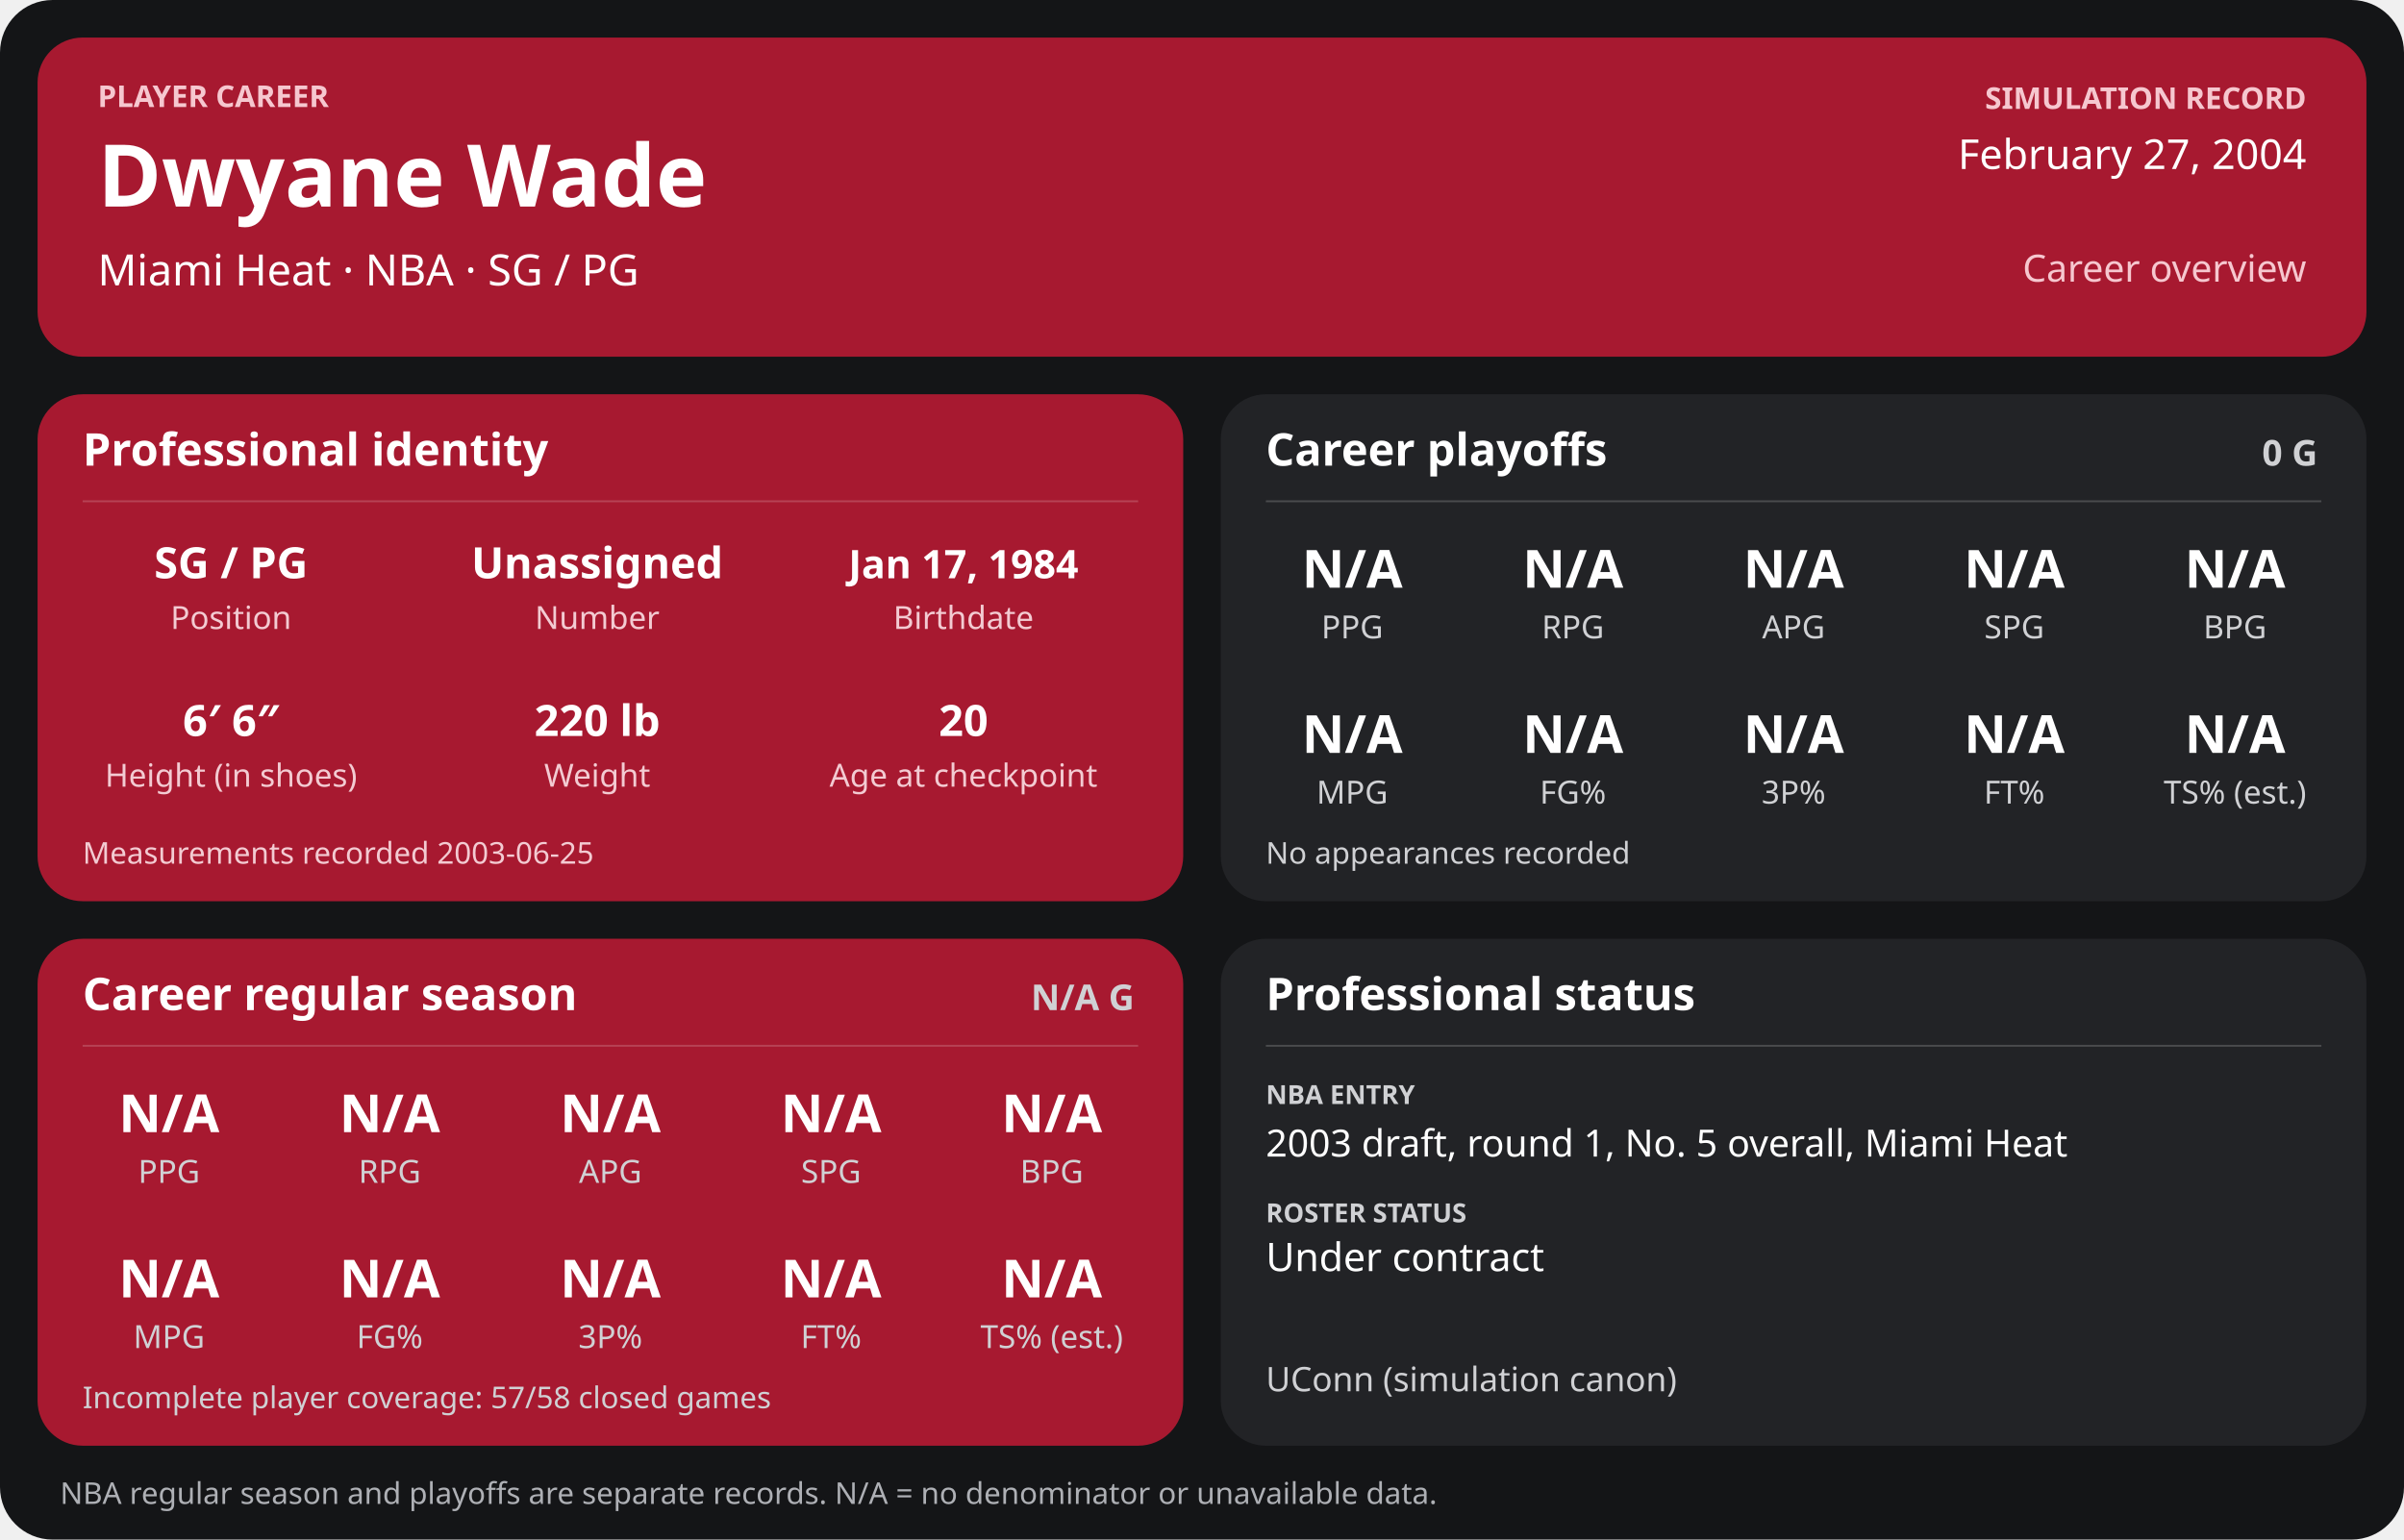
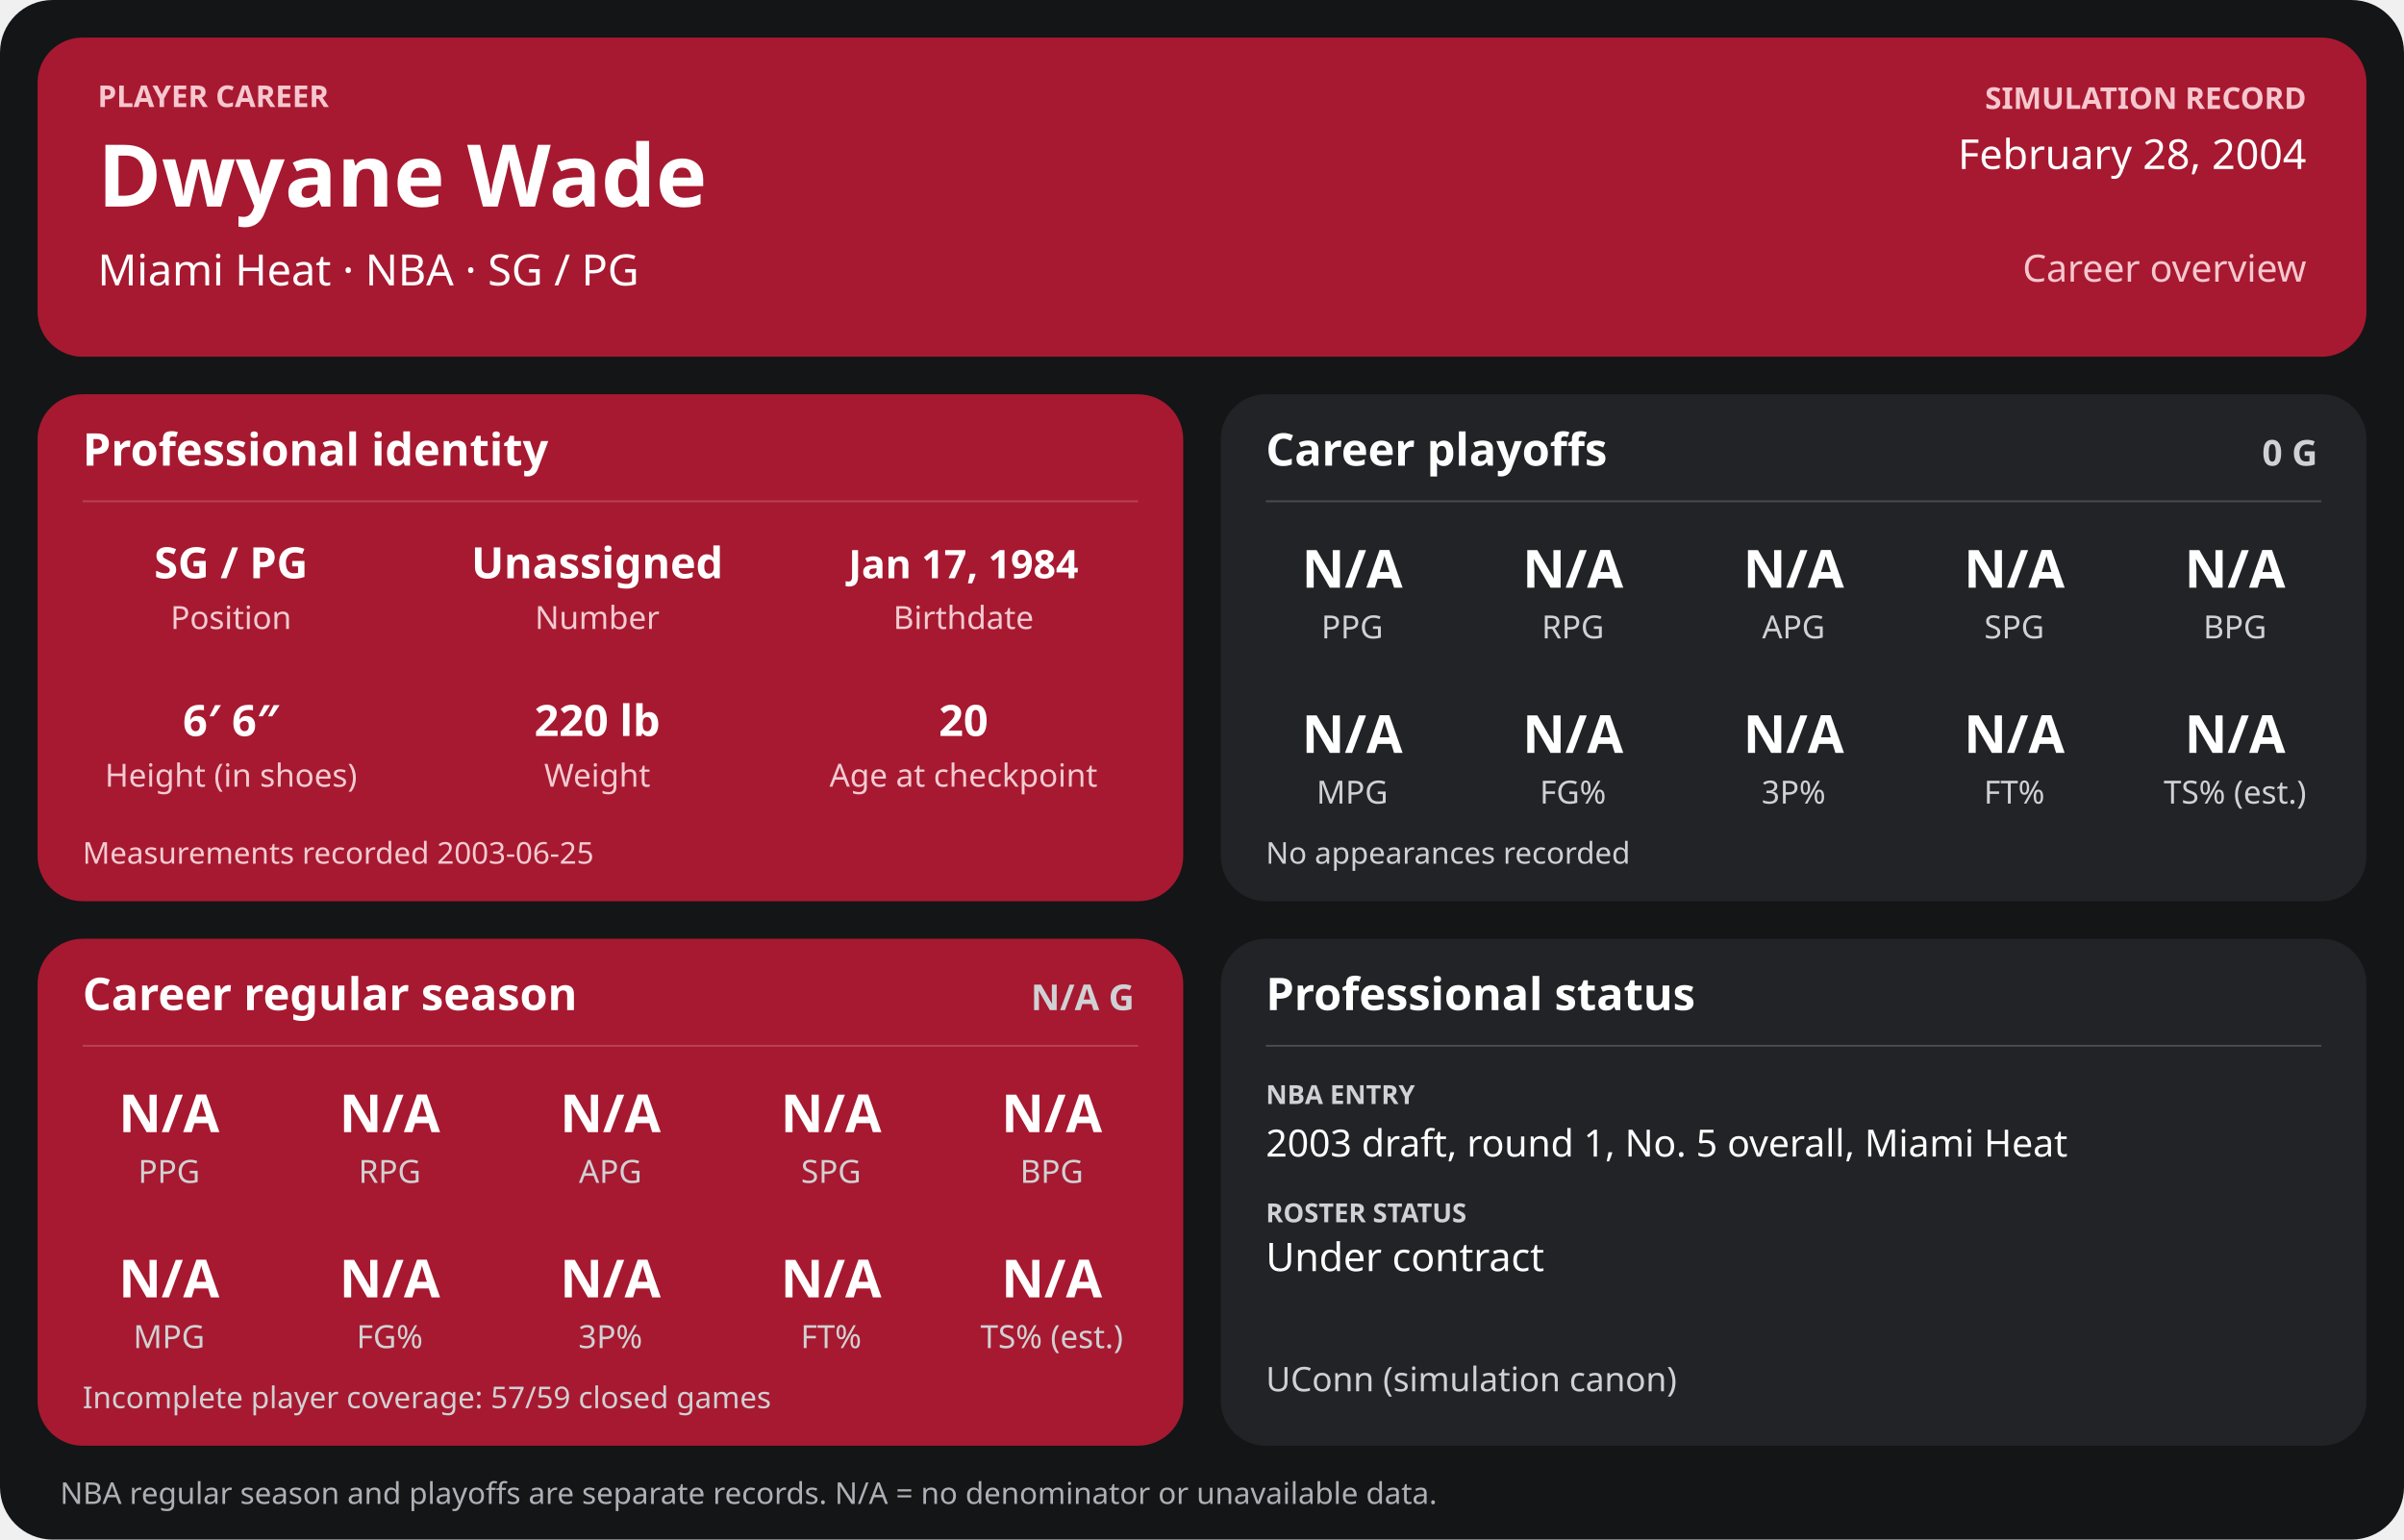
<svg xmlns="http://www.w3.org/2000/svg" width="1280" height="820" viewBox="0 0 1280 820" role="img" aria-labelledby="title desc">
  <rect width="1280" height="820" rx="28" fill="#141517" />
  <g>
    <rect x="20" y="20" width="1240" height="170" rx="24" fill="#a71930" />
    <text x="52" y="57" font-family="sans-serif" fill="#f6c7cf" font-size="16" font-weight="700" text-anchor="start">PLAYER CAREER</text>
    <text x="52" y="110" font-family="sans-serif" fill="#ffffff" font-size="46" font-weight="700" text-anchor="start">Dwyane Wade</text>
    <text x="52" y="152" font-family="sans-serif" fill="#ffffff" font-size="23" font-weight="400" text-anchor="start">Miami Heat  ·  NBA  ·  SG / PG</text>
    <text x="1228" y="58" font-family="sans-serif" fill="#f6c7cf" font-size="16" font-weight="700" text-anchor="end">SIMULATION RECORD</text>
-     <text x="1228" y="90" font-family="sans-serif" fill="#ffffff" font-size="22" font-weight="500" text-anchor="end">February 27, 2004</text>
+     <text x="1228" y="90" font-family="sans-serif" fill="#ffffff" font-size="22" font-weight="500" text-anchor="end">February 28, 2004</text>
    <text x="1228" y="150" font-family="sans-serif" fill="#f6c7cf" font-size="20" font-weight="500" text-anchor="end">Career overview</text>
    <rect x="20" y="210" width="610" height="270" rx="24" fill="#a71930" />
    <text x="44" y="248" font-family="sans-serif" fill="#ffffff" font-size="24" font-weight="700" text-anchor="start">Professional identity</text>
    <line x1="44" y1="267" x2="606" y2="267" stroke="#ffffff" stroke-opacity="0.18" />
    <text x="123" y="308" font-family="sans-serif" fill="#ffffff" font-size="23" font-weight="600" text-anchor="middle">SG / PG</text>
    <text x="123" y="335" font-family="sans-serif" fill="#f3cbd2" font-size="17" font-weight="400" text-anchor="middle">Position</text>
    <text x="318" y="308" font-family="sans-serif" fill="#ffffff" font-size="23" font-weight="600" text-anchor="middle">Unassigned</text>
    <text x="318" y="335" font-family="sans-serif" fill="#f3cbd2" font-size="17" font-weight="400" text-anchor="middle">Number</text>
    <text x="513" y="308" font-family="sans-serif" fill="#ffffff" font-size="21" font-weight="600" text-anchor="middle">Jan 17, 1984</text>
    <text x="513" y="335" font-family="sans-serif" fill="#f3cbd2" font-size="17" font-weight="400" text-anchor="middle">Birthdate</text>
    <text x="123" y="392" font-family="sans-serif" fill="#ffffff" font-size="23" font-weight="600" text-anchor="middle">6′ 6″</text>
    <text x="123" y="419" font-family="sans-serif" fill="#f3cbd2" font-size="17" font-weight="400" text-anchor="middle">Height (in shoes)</text>
    <text x="318" y="392" font-family="sans-serif" fill="#ffffff" font-size="23" font-weight="600" text-anchor="middle">220 lb</text>
    <text x="318" y="419" font-family="sans-serif" fill="#f3cbd2" font-size="17" font-weight="400" text-anchor="middle">Weight</text>
    <text x="513" y="392" font-family="sans-serif" fill="#ffffff" font-size="23" font-weight="600" text-anchor="middle">20</text>
    <text x="513" y="419" font-family="sans-serif" fill="#f3cbd2" font-size="17" font-weight="400" text-anchor="middle">Age at checkpoint</text>
    <text x="44" y="460" font-family="sans-serif" fill="#f3cbd2" font-size="16" font-weight="400" text-anchor="start">Measurements recorded 2003-06-25</text>
    <rect x="650" y="210" width="610" height="270" rx="24" fill="#222326" />
    <text x="674" y="248" font-family="sans-serif" fill="#ffffff" font-size="24" font-weight="700" text-anchor="start">Career playoffs</text>
    <text x="1234" y="248" font-family="sans-serif" fill="#d0d1d4" font-size="19" font-weight="700" text-anchor="end">0 G</text>
    <line x1="674" y1="267" x2="1236" y2="267" stroke="#ffffff" stroke-opacity="0.18" />
    <text x="720.0" y="313" font-family="sans-serif" fill="#ffffff" font-size="28" font-weight="600" text-anchor="middle">N/A</text>
    <text x="720.0" y="340" font-family="sans-serif" fill="#d0d1d4" font-size="17" font-weight="400" text-anchor="middle">PPG</text>
    <text x="837.5" y="313" font-family="sans-serif" fill="#ffffff" font-size="28" font-weight="600" text-anchor="middle">N/A</text>
    <text x="837.5" y="340" font-family="sans-serif" fill="#d0d1d4" font-size="17" font-weight="400" text-anchor="middle">RPG</text>
    <text x="955.0" y="313" font-family="sans-serif" fill="#ffffff" font-size="28" font-weight="600" text-anchor="middle">N/A</text>
    <text x="955.0" y="340" font-family="sans-serif" fill="#d0d1d4" font-size="17" font-weight="400" text-anchor="middle">APG</text>
    <text x="1072.5" y="313" font-family="sans-serif" fill="#ffffff" font-size="28" font-weight="600" text-anchor="middle">N/A</text>
    <text x="1072.5" y="340" font-family="sans-serif" fill="#d0d1d4" font-size="17" font-weight="400" text-anchor="middle">SPG</text>
    <text x="1190.0" y="313" font-family="sans-serif" fill="#ffffff" font-size="28" font-weight="600" text-anchor="middle">N/A</text>
    <text x="1190.0" y="340" font-family="sans-serif" fill="#d0d1d4" font-size="17" font-weight="400" text-anchor="middle">BPG</text>
    <text x="720.0" y="401" font-family="sans-serif" fill="#ffffff" font-size="28" font-weight="600" text-anchor="middle">N/A</text>
    <text x="720.0" y="428" font-family="sans-serif" fill="#d0d1d4" font-size="17" font-weight="400" text-anchor="middle">MPG</text>
    <text x="837.5" y="401" font-family="sans-serif" fill="#ffffff" font-size="28" font-weight="600" text-anchor="middle">N/A</text>
    <text x="837.5" y="428" font-family="sans-serif" fill="#d0d1d4" font-size="17" font-weight="400" text-anchor="middle">FG%</text>
    <text x="955.0" y="401" font-family="sans-serif" fill="#ffffff" font-size="28" font-weight="600" text-anchor="middle">N/A</text>
    <text x="955.0" y="428" font-family="sans-serif" fill="#d0d1d4" font-size="17" font-weight="400" text-anchor="middle">3P%</text>
    <text x="1072.5" y="401" font-family="sans-serif" fill="#ffffff" font-size="28" font-weight="600" text-anchor="middle">N/A</text>
    <text x="1072.5" y="428" font-family="sans-serif" fill="#d0d1d4" font-size="17" font-weight="400" text-anchor="middle">FT%</text>
    <text x="1190.0" y="401" font-family="sans-serif" fill="#ffffff" font-size="28" font-weight="600" text-anchor="middle">N/A</text>
    <text x="1190.0" y="428" font-family="sans-serif" fill="#d0d1d4" font-size="17" font-weight="400" text-anchor="middle">TS% (est.)</text>
    <text x="674" y="460" font-family="sans-serif" fill="#d0d1d4" font-size="16" font-weight="400" text-anchor="start">No appearances recorded</text>
    <rect x="20" y="500" width="610" height="270" rx="24" fill="#a71930" />
    <text x="44" y="538" font-family="sans-serif" fill="#ffffff" font-size="24" font-weight="700" text-anchor="start">Career regular season</text>
    <text x="604" y="538" font-family="sans-serif" fill="#d0d1d4" font-size="19" font-weight="700" text-anchor="end">N/A G</text>
    <line x1="44" y1="557" x2="606" y2="557" stroke="#ffffff" stroke-opacity="0.18" />
    <text x="90.0" y="603" font-family="sans-serif" fill="#ffffff" font-size="28" font-weight="600" text-anchor="middle">N/A</text>
    <text x="90.0" y="630" font-family="sans-serif" fill="#d0d1d4" font-size="17" font-weight="400" text-anchor="middle">PPG</text>
    <text x="207.5" y="603" font-family="sans-serif" fill="#ffffff" font-size="28" font-weight="600" text-anchor="middle">N/A</text>
    <text x="207.5" y="630" font-family="sans-serif" fill="#d0d1d4" font-size="17" font-weight="400" text-anchor="middle">RPG</text>
    <text x="325.0" y="603" font-family="sans-serif" fill="#ffffff" font-size="28" font-weight="600" text-anchor="middle">N/A</text>
    <text x="325.0" y="630" font-family="sans-serif" fill="#d0d1d4" font-size="17" font-weight="400" text-anchor="middle">APG</text>
    <text x="442.5" y="603" font-family="sans-serif" fill="#ffffff" font-size="28" font-weight="600" text-anchor="middle">N/A</text>
    <text x="442.5" y="630" font-family="sans-serif" fill="#d0d1d4" font-size="17" font-weight="400" text-anchor="middle">SPG</text>
    <text x="560.0" y="603" font-family="sans-serif" fill="#ffffff" font-size="28" font-weight="600" text-anchor="middle">N/A</text>
    <text x="560.0" y="630" font-family="sans-serif" fill="#d0d1d4" font-size="17" font-weight="400" text-anchor="middle">BPG</text>
    <text x="90.0" y="691" font-family="sans-serif" fill="#ffffff" font-size="28" font-weight="600" text-anchor="middle">N/A</text>
    <text x="90.0" y="718" font-family="sans-serif" fill="#d0d1d4" font-size="17" font-weight="400" text-anchor="middle">MPG</text>
    <text x="207.5" y="691" font-family="sans-serif" fill="#ffffff" font-size="28" font-weight="600" text-anchor="middle">N/A</text>
    <text x="207.5" y="718" font-family="sans-serif" fill="#d0d1d4" font-size="17" font-weight="400" text-anchor="middle">FG%</text>
    <text x="325.0" y="691" font-family="sans-serif" fill="#ffffff" font-size="28" font-weight="600" text-anchor="middle">N/A</text>
    <text x="325.0" y="718" font-family="sans-serif" fill="#d0d1d4" font-size="17" font-weight="400" text-anchor="middle">3P%</text>
    <text x="442.5" y="691" font-family="sans-serif" fill="#ffffff" font-size="28" font-weight="600" text-anchor="middle">N/A</text>
    <text x="442.5" y="718" font-family="sans-serif" fill="#d0d1d4" font-size="17" font-weight="400" text-anchor="middle">FT%</text>
    <text x="560.0" y="691" font-family="sans-serif" fill="#ffffff" font-size="28" font-weight="600" text-anchor="middle">N/A</text>
    <text x="560.0" y="718" font-family="sans-serif" fill="#d0d1d4" font-size="17" font-weight="400" text-anchor="middle">TS% (est.)</text>
-     <text x="44" y="750" font-family="sans-serif" fill="#d0d1d4" font-size="16" font-weight="400" text-anchor="start">Incomplete player coverage: 57/58 closed games</text>
+     <text x="44" y="750" font-family="sans-serif" fill="#d0d1d4" font-size="16" font-weight="400" text-anchor="start">Incomplete player coverage: 57/59 closed games</text>
    <rect x="650" y="500" width="610" height="270" rx="24" fill="#222326" />
    <text x="674" y="538" font-family="sans-serif" fill="#ffffff" font-size="24" font-weight="700" text-anchor="start">Professional status</text>
    <line x1="674" y1="557" x2="1236" y2="557" stroke="#ffffff" stroke-opacity="0.18" />
    <text x="674" y="588" font-family="sans-serif" fill="#d0d1d4" font-size="14" font-weight="700" text-anchor="start">NBA ENTRY</text>
    <text x="674" y="616" font-family="sans-serif" fill="#ffffff" font-size="20" font-weight="500" text-anchor="start">2003 draft, round 1, No. 5 overall, Miami Heat</text>
    <text x="674" y="651" font-family="sans-serif" fill="#d0d1d4" font-size="14" font-weight="700" text-anchor="start">ROSTER STATUS</text>
    <text x="674" y="677" font-family="sans-serif" fill="#ffffff" font-size="21" font-weight="500" text-anchor="start">Under contract</text>
    <text x="674" y="741" font-family="sans-serif" fill="#d0d1d4" font-size="18" font-weight="400" text-anchor="start">UConn (simulation canon)</text>
    <text x="32" y="801" font-family="sans-serif" fill="#aeb0b5" font-size="16" font-weight="400" text-anchor="start">NBA regular season and playoffs are separate records. N/A = no denominator or unavailable data.</text>
  </g>
</svg>
